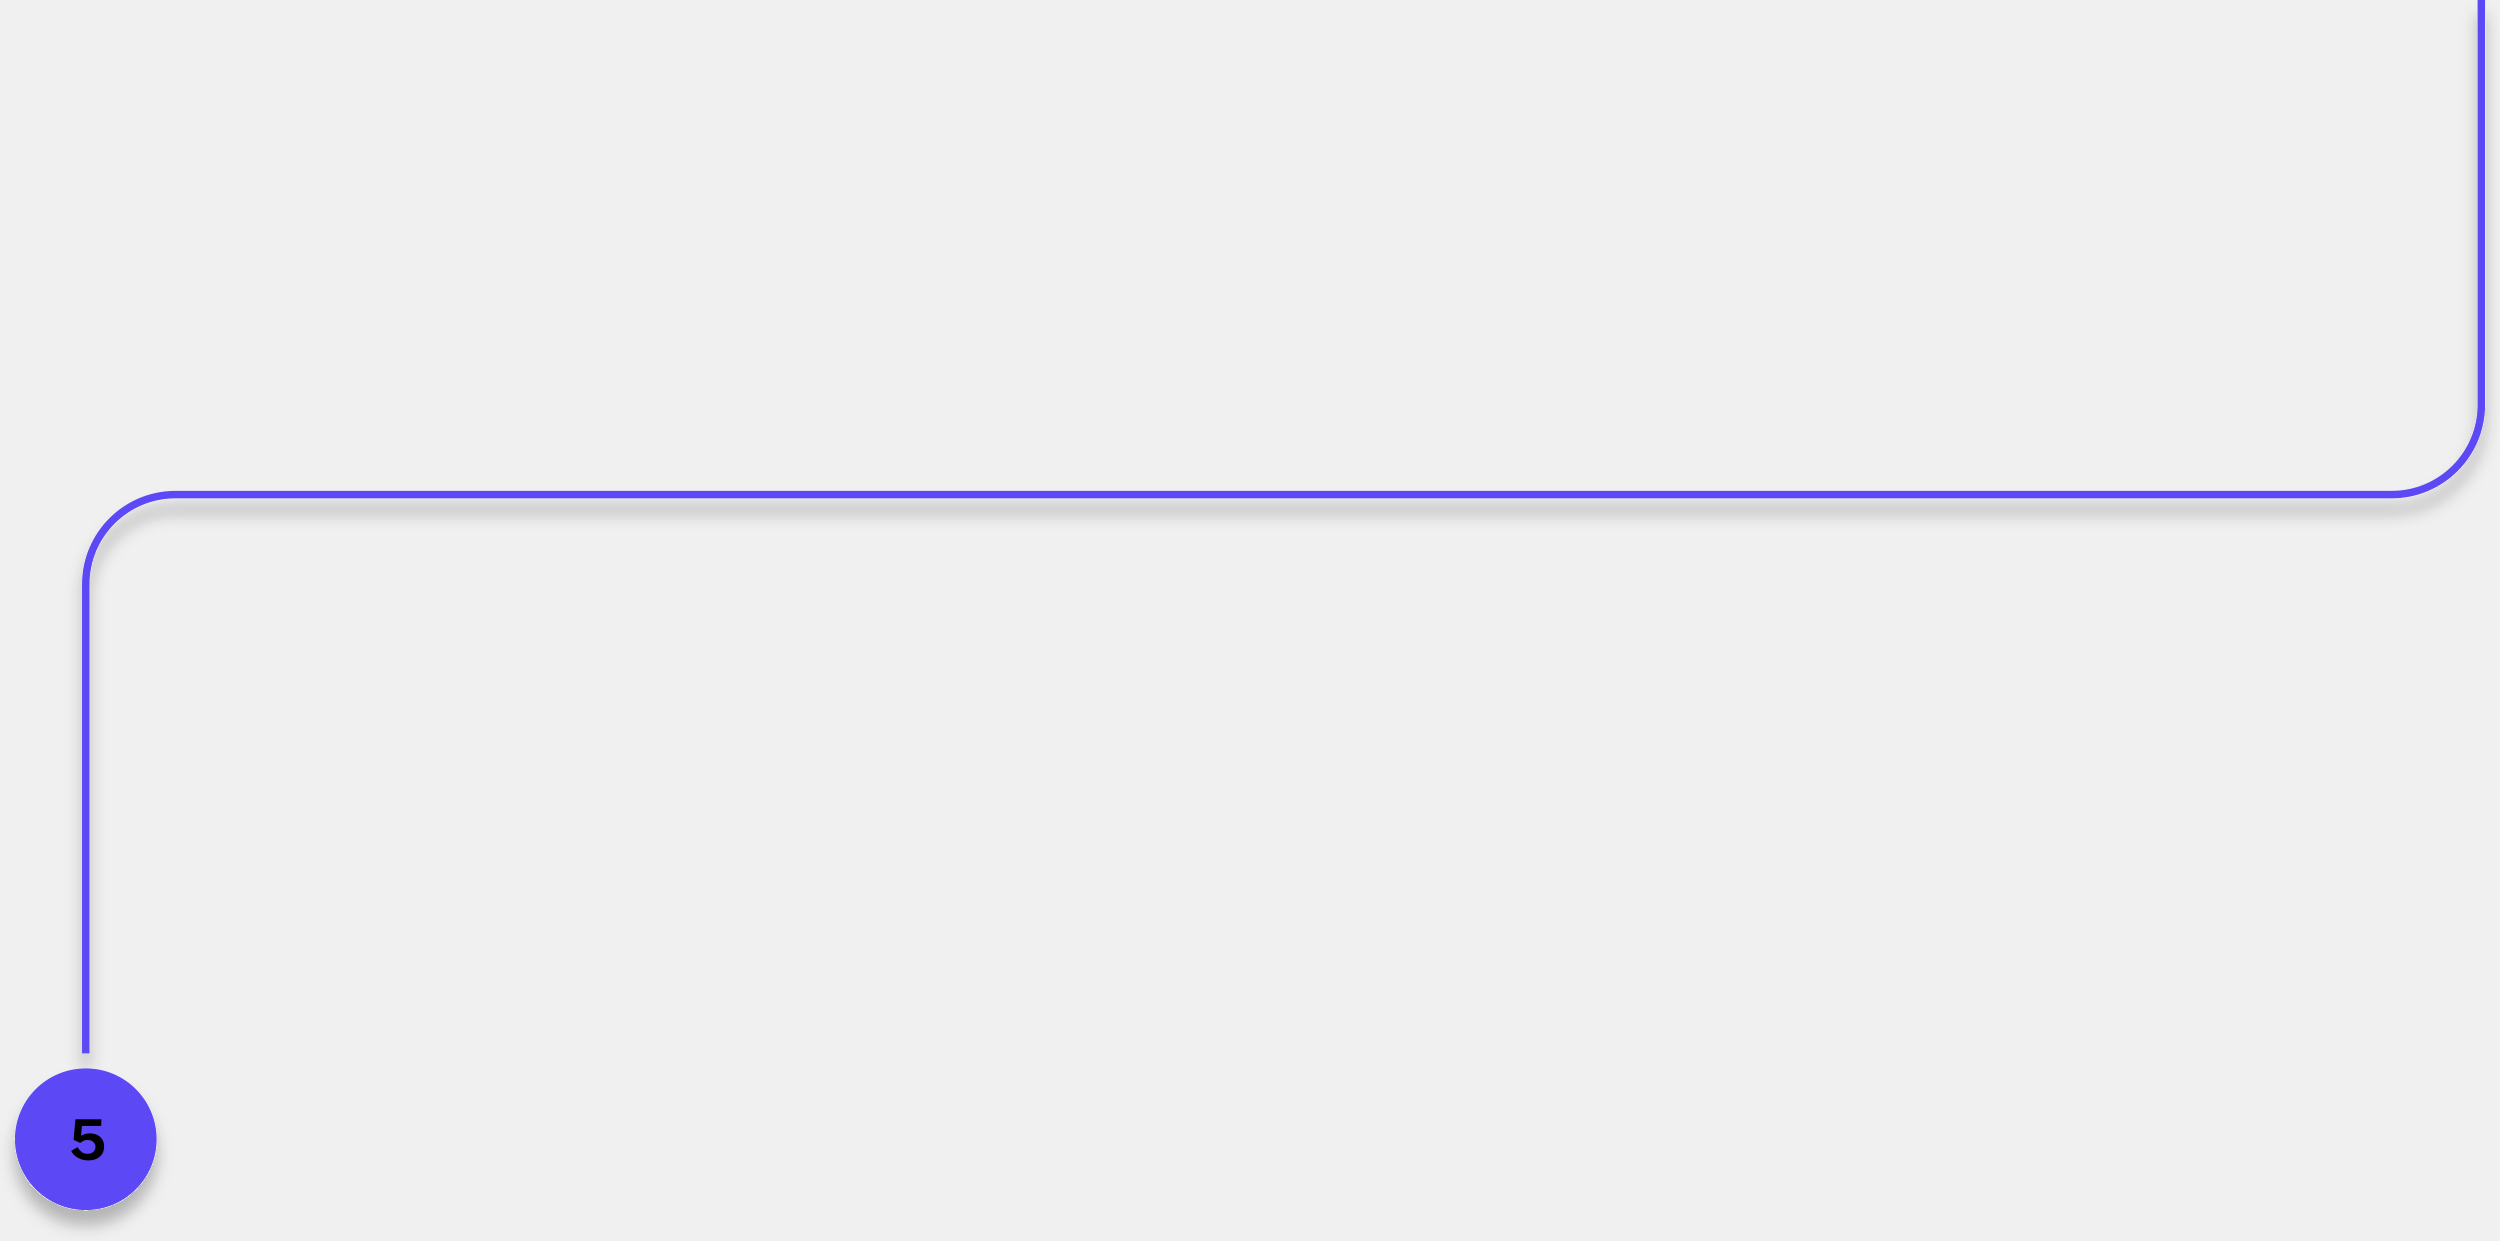
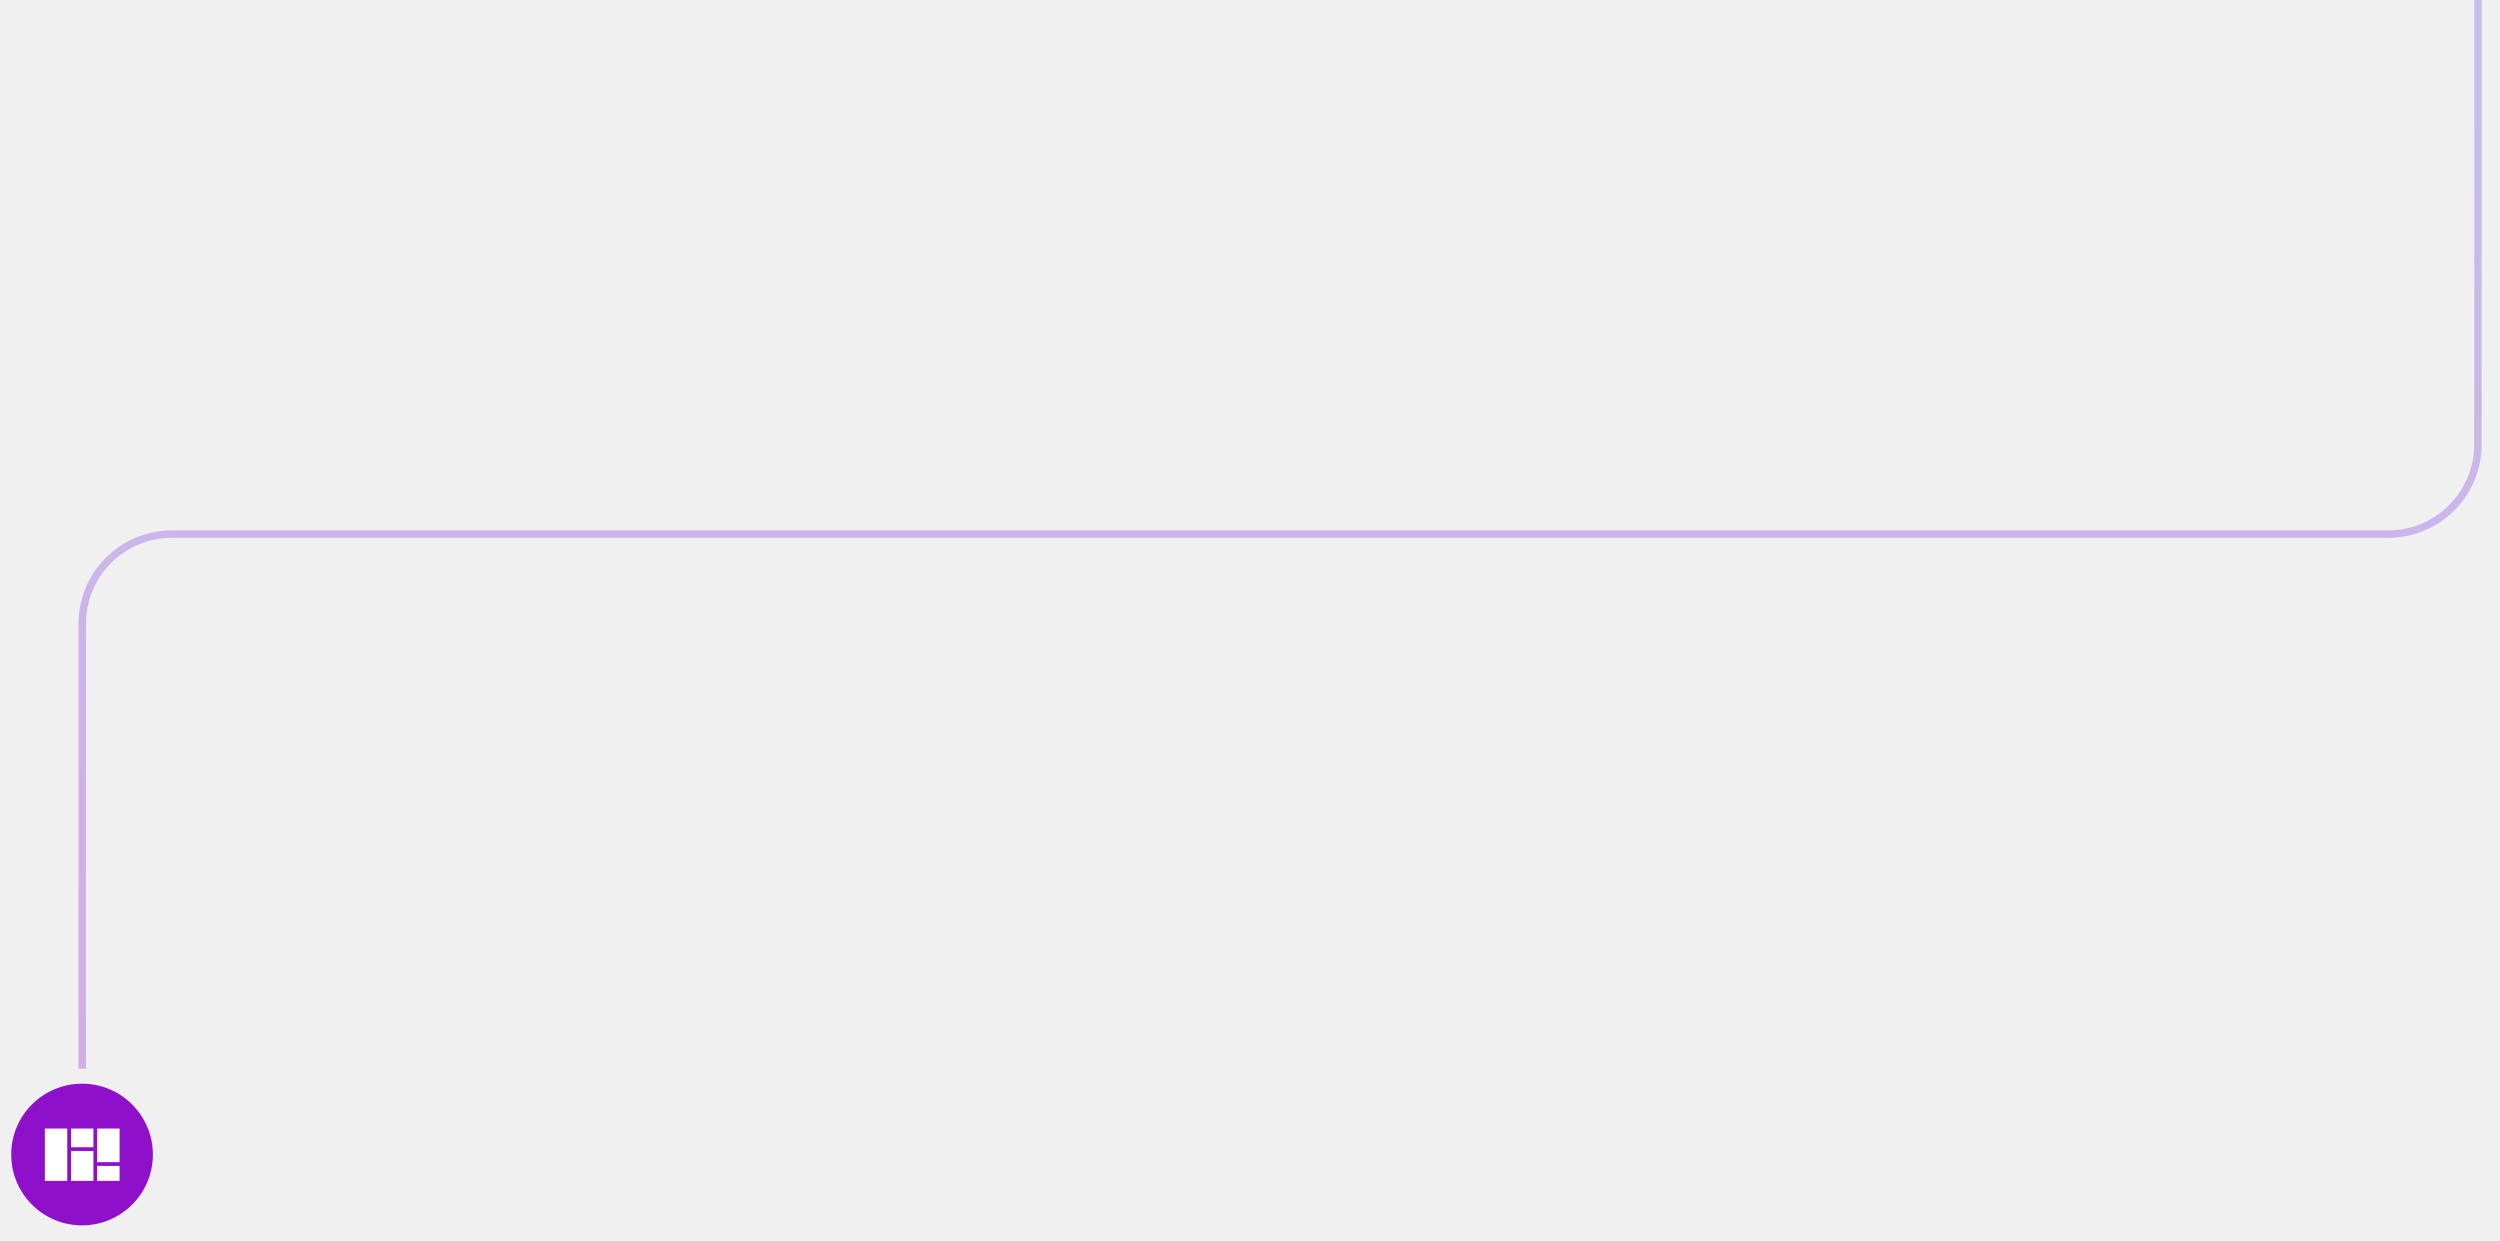
<svg xmlns="http://www.w3.org/2000/svg" width="669" height="332" viewBox="0 0 669 332" fill="none">
-   <g filter="url(#filter0_d_7_299)">
-     <circle cx="22.955" cy="304.859" r="18.955" fill="#5D48F5" />
-     <path d="M20.185 299.514H27.152L27.07 301.306H21.917L21.707 303.924C22.107 303.699 22.487 303.536 22.847 303.436C23.212 303.336 23.612 303.286 24.047 303.286C24.772 303.286 25.42 303.424 25.99 303.699C26.565 303.969 27.02 304.366 27.355 304.891C27.69 305.416 27.857 306.056 27.857 306.811C27.857 307.576 27.685 308.236 27.34 308.791C26.995 309.346 26.505 309.774 25.87 310.074C25.24 310.374 24.492 310.524 23.627 310.524C22.917 310.524 22.257 310.414 21.647 310.194C21.037 309.974 20.51 309.674 20.065 309.294C19.62 308.909 19.282 308.469 19.052 307.974L20.762 306.961C20.957 307.301 21.177 307.609 21.422 307.884C21.667 308.154 21.95 308.369 22.27 308.529C22.595 308.684 22.972 308.761 23.402 308.761C24.052 308.761 24.575 308.589 24.97 308.244C25.365 307.899 25.562 307.449 25.562 306.894C25.562 306.544 25.472 306.231 25.292 305.956C25.117 305.676 24.875 305.456 24.565 305.296C24.255 305.136 23.892 305.056 23.477 305.056C23.257 305.056 23.047 305.076 22.847 305.116C22.652 305.151 22.452 305.221 22.247 305.326C22.047 305.426 21.825 305.571 21.58 305.761C21.51 305.791 21.46 305.806 21.43 305.806C21.405 305.806 21.355 305.789 21.28 305.754L19.69 305.019L20.185 299.514Z" fill="black" />
-     <path d="M22.955 281.904V156.354C22.955 143.1 33.7 132.354 46.955 132.354H640C653.255 132.354 664 121.609 664 108.354V0" stroke="#5D48F5" stroke-width="2" stroke-miterlimit="0" stroke-linejoin="bevel" />
-   </g>
+   <path d="M22 285.981V166.926C22 153.671 32.745 142.926 46 142.926H639.094C652.349 142.926 663.094 132.18 663.094 118.926V0" stroke="url(#paint0_linear_147_154)" stroke-width="2" stroke-miterlimit="0" stroke-linejoin="bevel" opacity="0.3" />
+   <path d="M22 285.981V166.926C22 153.671 32.745 142.926 46 142.926H639.094C652.349 142.926 663.094 132.18 663.094 118.926V0" stroke="url(#paint0_linear_147_154)" stroke-width="2" stroke-miterlimit="0" stroke-linejoin="bevel" stroke-dasharray="0px 1px" />
+   <circle cx="21.955" cy="308.955" r="18.955" fill="#8F10CA" />
+   <path d="M12 302V316H18V302H12ZM19 302V307H25V302H19ZM26 302V311H32V302H26ZM19 308V316H25V308H19ZM26 312V316H32V312H26Z" fill="white" />
  <defs>
-     <filter id="filter0_d_7_299" x="0" y="0" width="669" height="331.814" filterUnits="userSpaceOnUse" color-interpolation-filters="sRGB">
-       <feFlood flood-opacity="0" result="BackgroundImageFix" />
-       <feColorMatrix in="SourceAlpha" type="matrix" values="0 0 0 0 0 0 0 0 0 0 0 0 0 0 0 0 0 0 127 0" result="hardAlpha" />
-       <feOffset dy="4" />
-       <feGaussianBlur stdDeviation="2" />
-       <feComposite in2="hardAlpha" operator="out" />
-       <feColorMatrix type="matrix" values="0 0 0 0 0 0 0 0 0 0 0 0 0 0 0 0 0 0 0.25 0" />
-       <feBlend mode="normal" in2="BackgroundImageFix" result="effect1_dropShadow_7_299" />
-       <feBlend mode="normal" in="SourceGraphic" in2="effect1_dropShadow_7_299" result="shape" />
-     </filter>
+     <linearGradient id="paint0_linear_147_154" x1="342.547" y1="0" x2="342.547" y2="285.981" gradientUnits="userSpaceOnUse">
+       <stop stop-color="#5D48F5" />
+       <stop offset="1" stop-color="#8F10CA" />
+     </linearGradient>
  </defs>
</svg>
